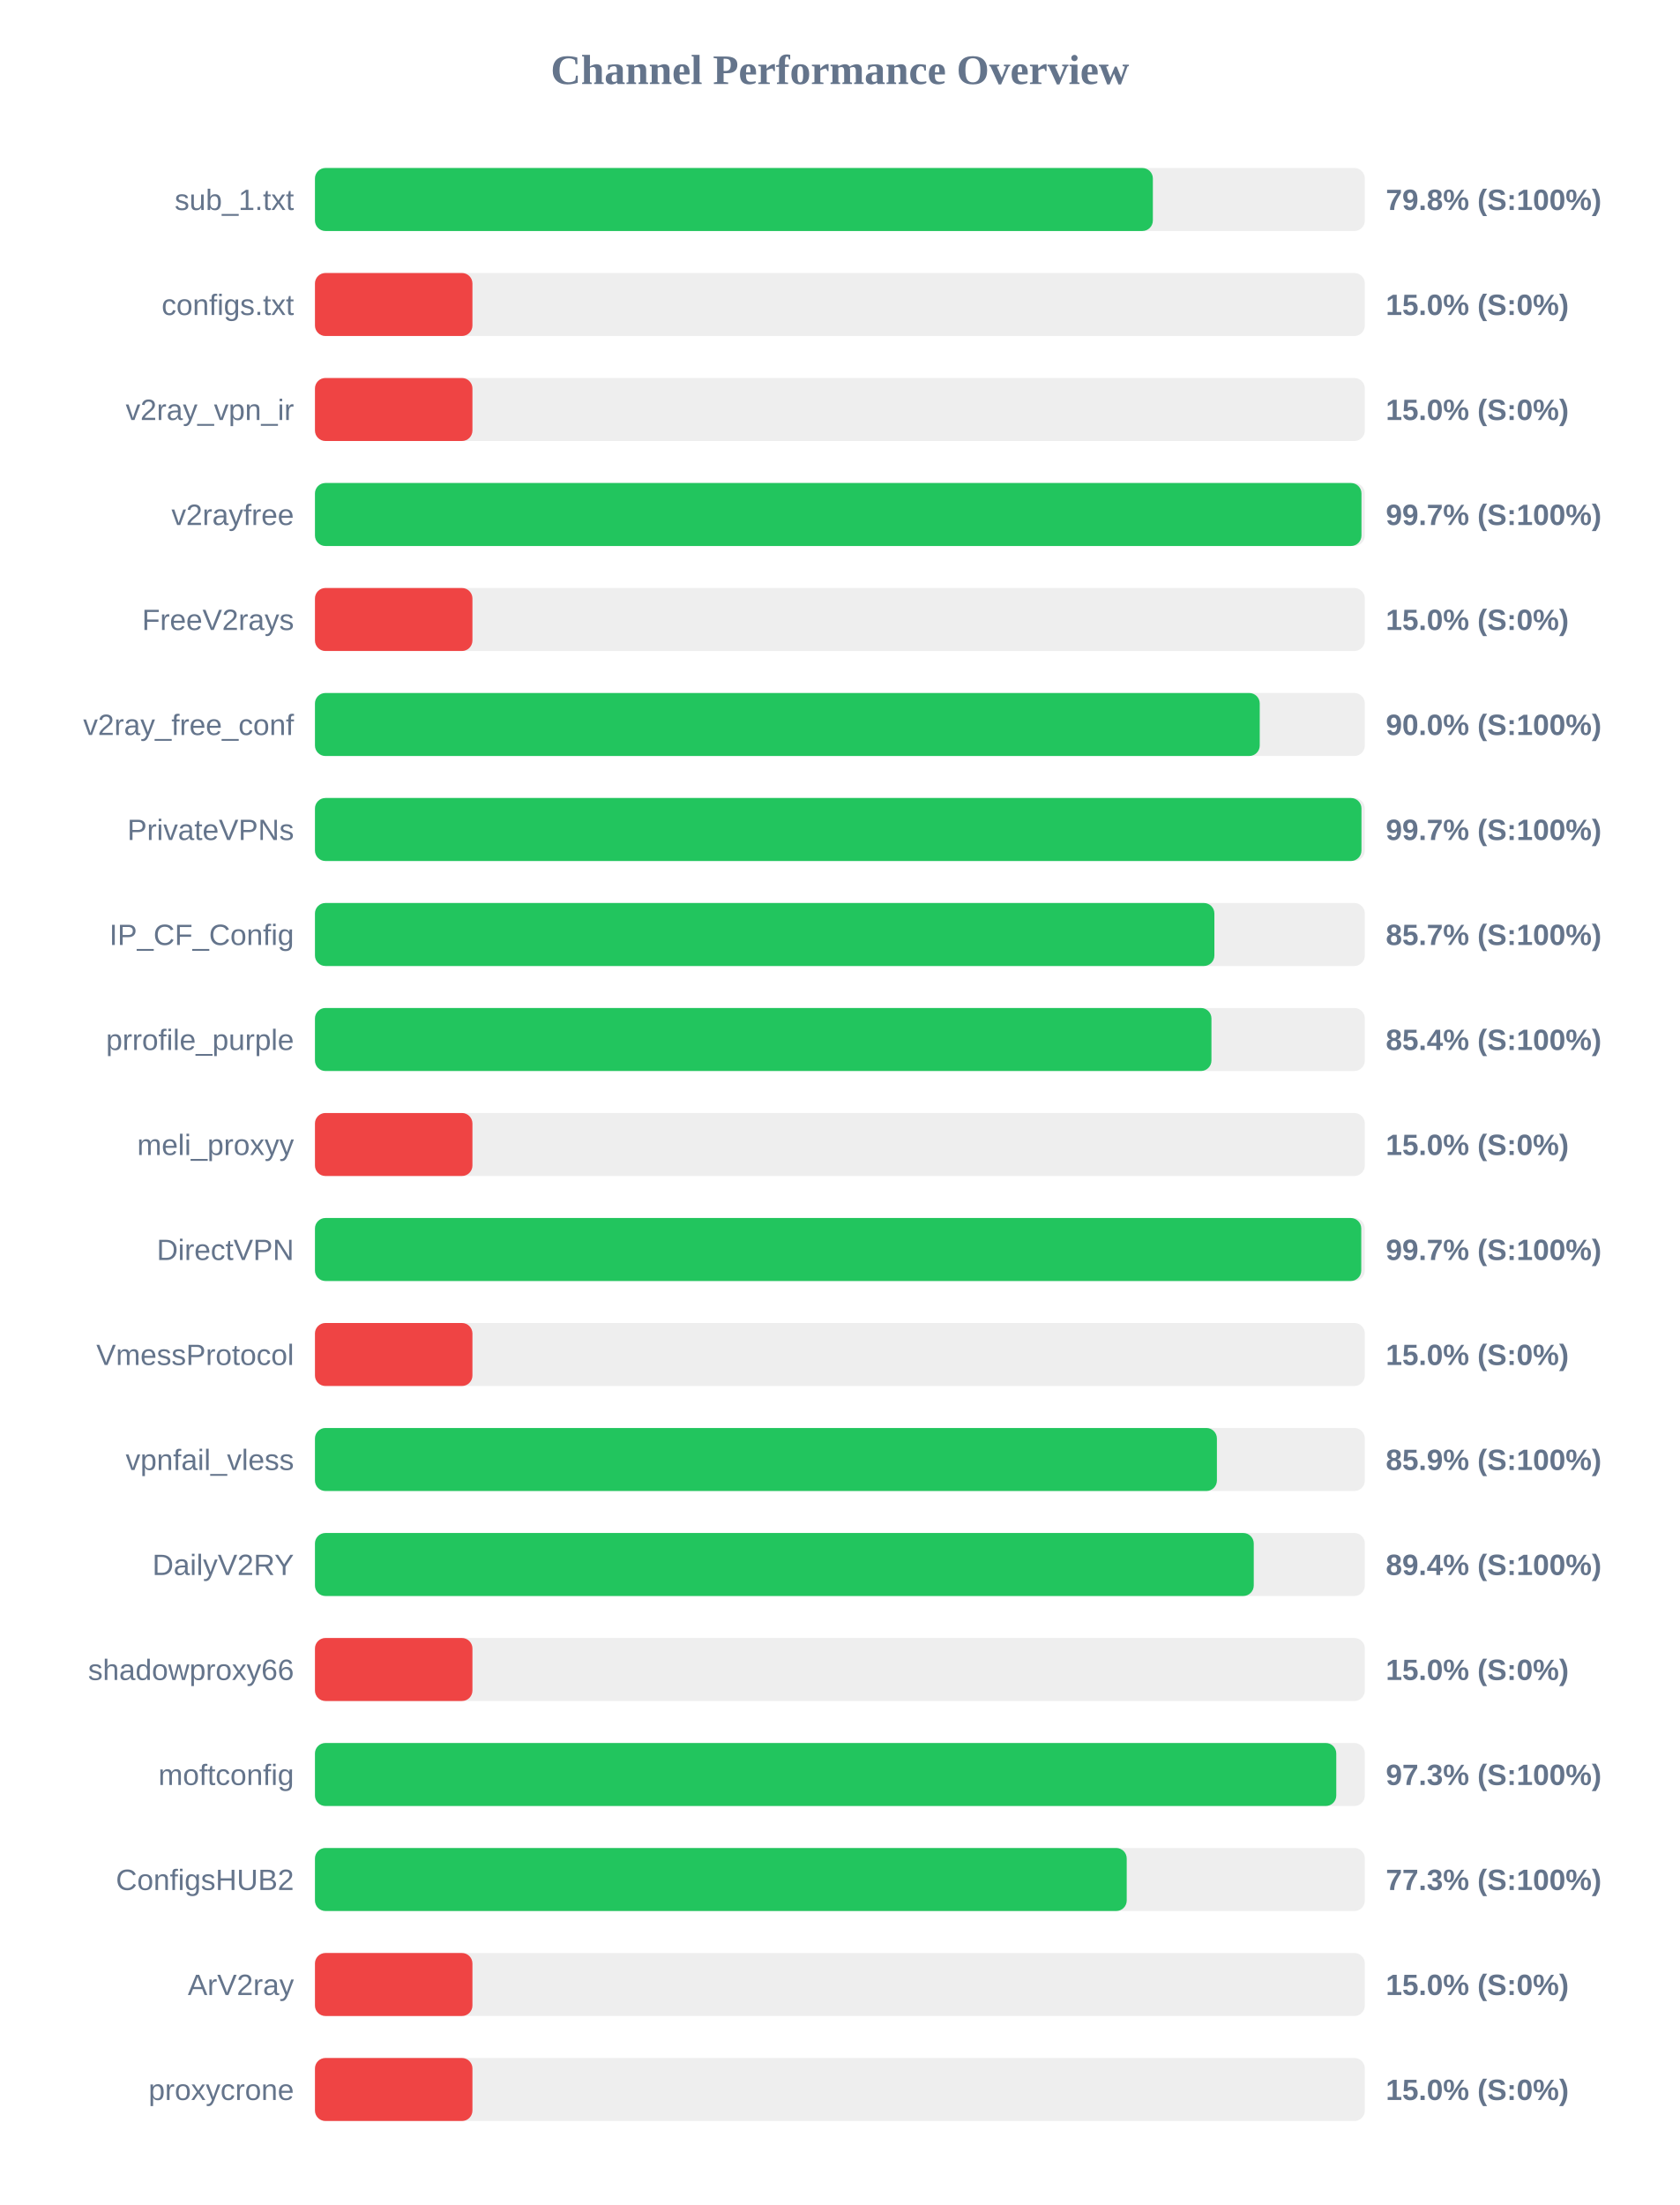
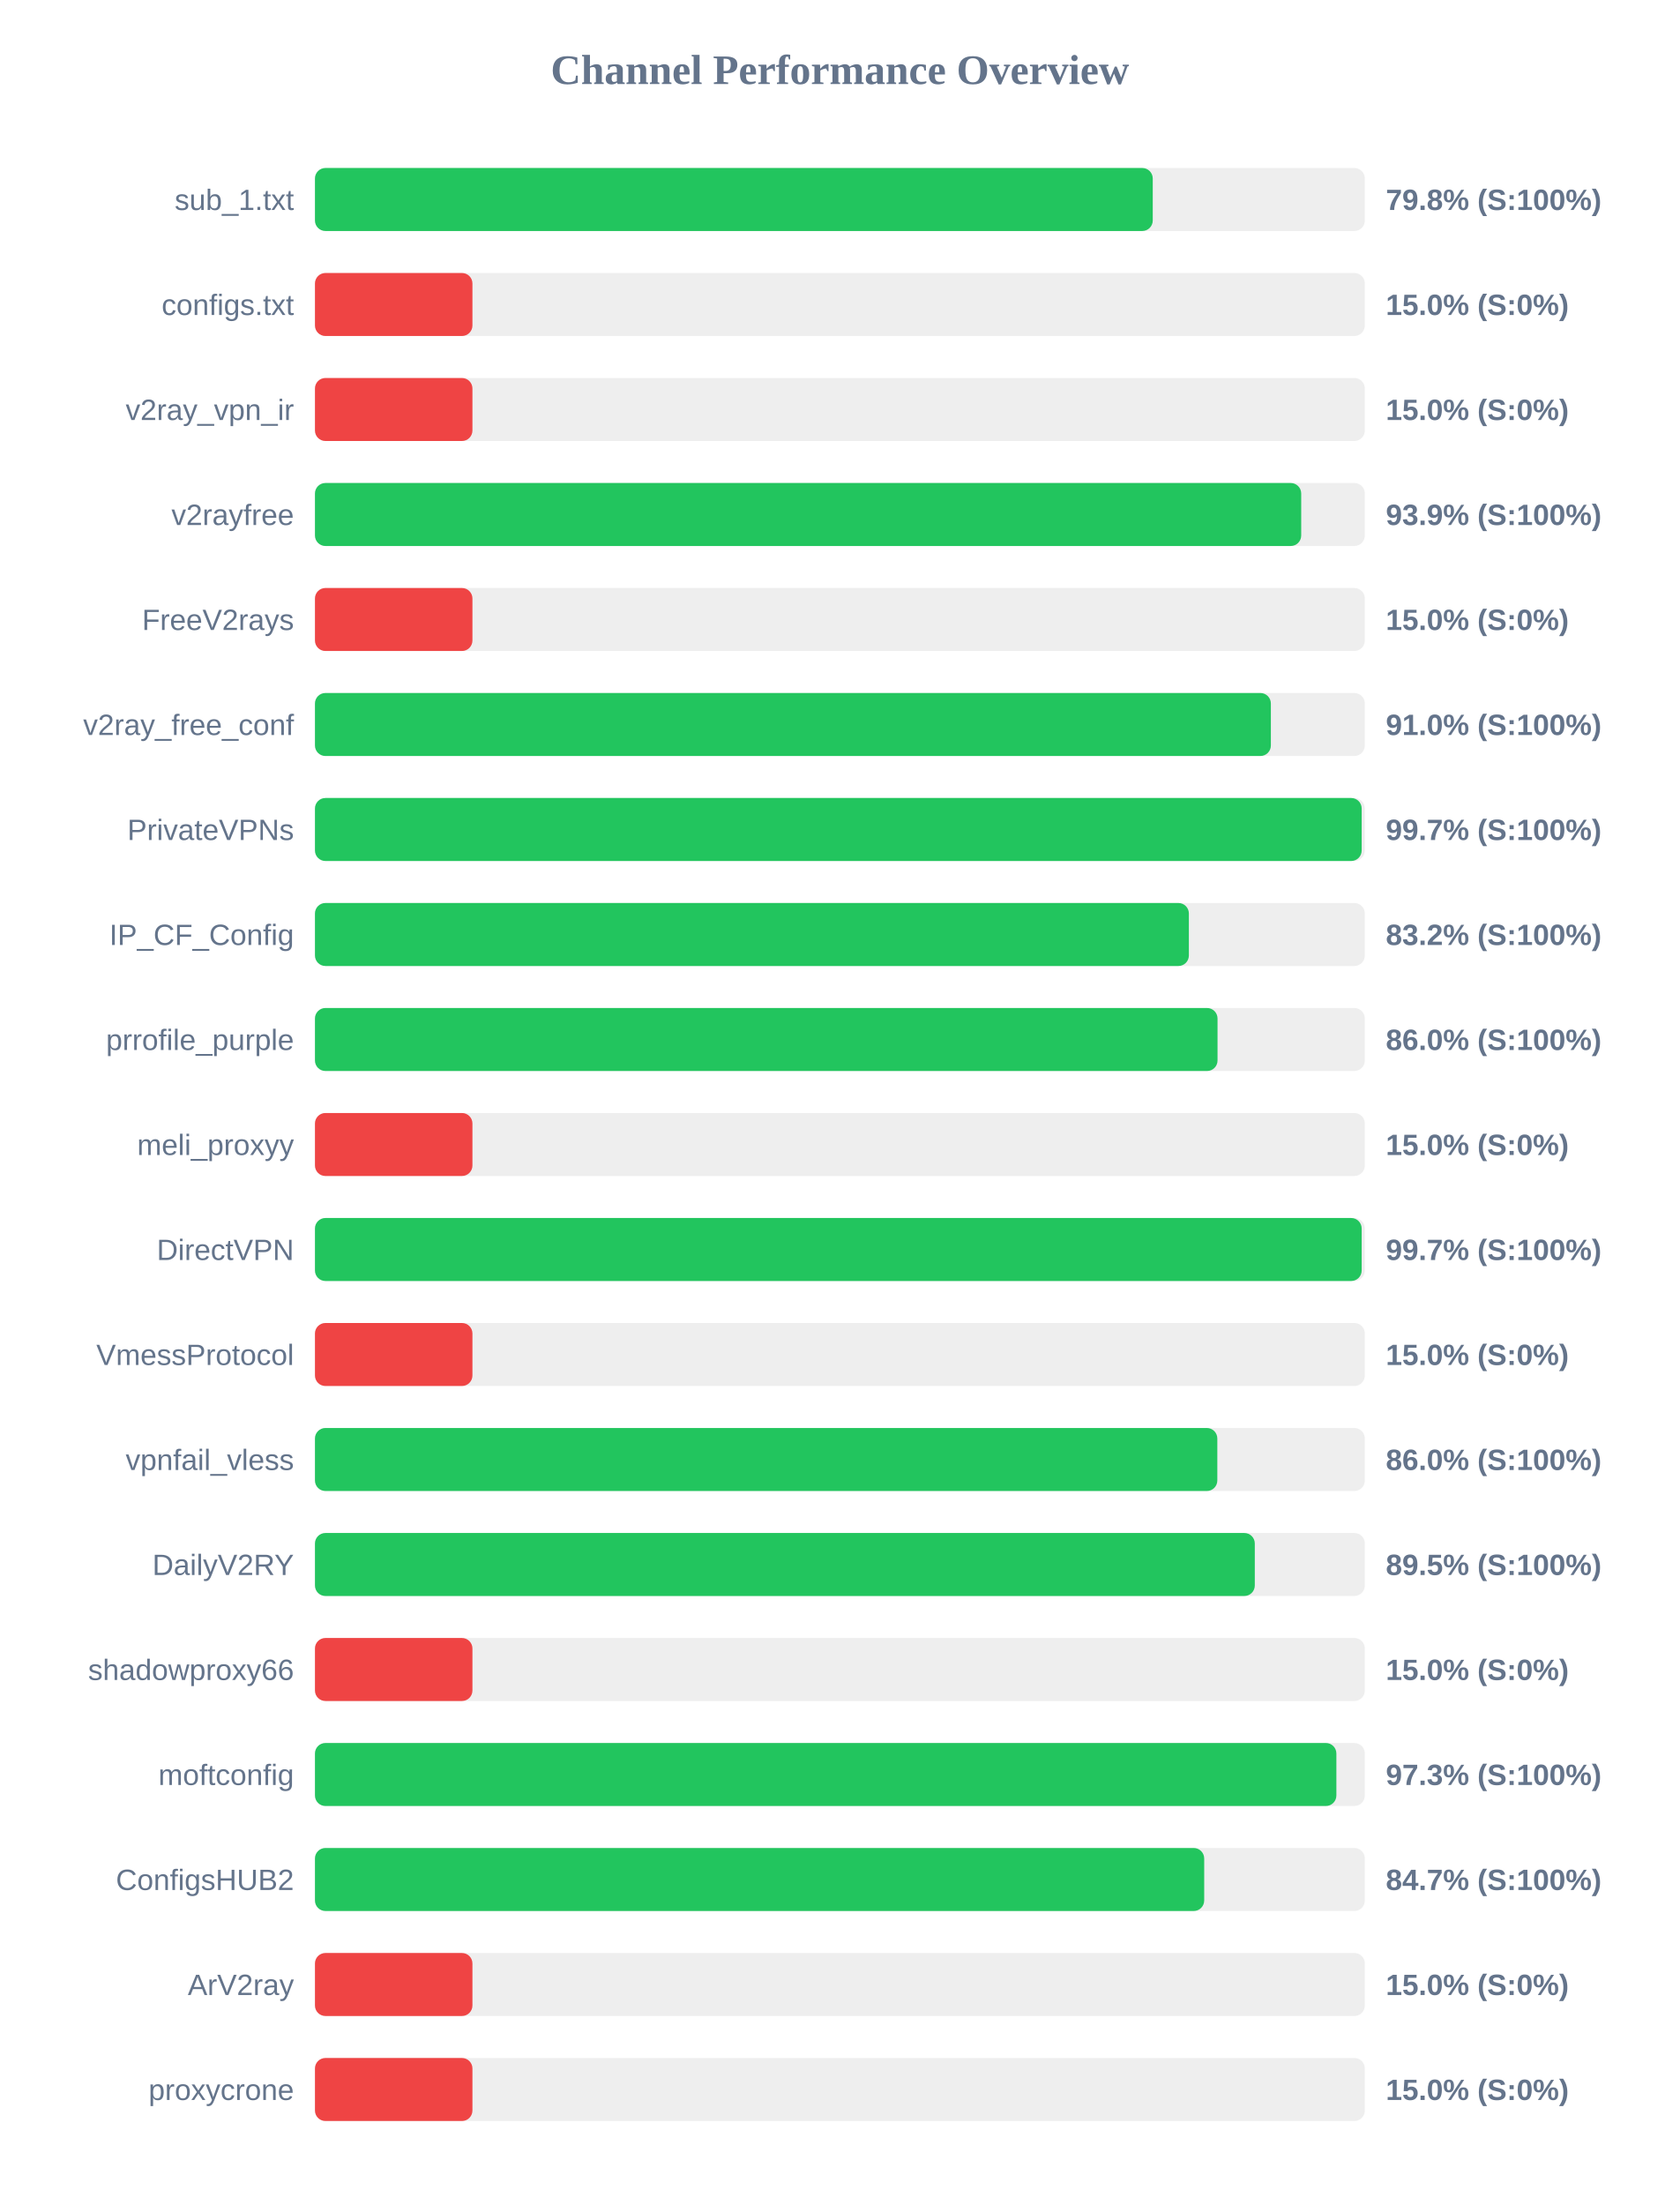
<svg xmlns="http://www.w3.org/2000/svg" width="800" height="1050" version="1.1">
  <style>
        .row { font: 14px Arial; fill: #64748b; }
        .score { font: bold 14px Arial; fill: #64748b; }
    </style>
  <text x="400" y="40" text-anchor="middle" font-size="20px" font-weight="bold" fill="#64748b">Channel Performance Overview</text>
  <rect x="150" y="80" width="500" height="30" fill="#eee" rx="5" />
-   <rect x="150" y="80" width="399.05" height="30" fill="#22c55e" rx="5" />
+   <rect x="150" y="80" width="399.0" height="30" fill="#22c55e" rx="5" />
  <text x="140" y="100" text-anchor="end" class="row">sub_1.txt</text>
  <text x="660" y="100" text-anchor="start" class="score">79.8% (S:100%)</text>
  <rect x="150" y="130" width="500" height="30" fill="#eee" rx="5" />
  <rect x="150" y="130" width="75.0" height="30" fill="#ef4444" rx="5" />
  <text x="140" y="150" text-anchor="end" class="row">configs.txt</text>
  <text x="660" y="150" text-anchor="start" class="score">15.0% (S:0%)</text>
  <rect x="150" y="180" width="500" height="30" fill="#eee" rx="5" />
  <rect x="150" y="180" width="75.0" height="30" fill="#ef4444" rx="5" />
  <text x="140" y="200" text-anchor="end" class="row">v2ray_vpn_ir</text>
  <text x="660" y="200" text-anchor="start" class="score">15.0% (S:0%)</text>
  <rect x="150" y="230" width="500" height="30" fill="#eee" rx="5" />
-   <rect x="150" y="230" width="498.4" height="30" fill="#22c55e" rx="5" />
+   <rect x="150" y="230" width="469.7" height="30" fill="#22c55e" rx="5" />
  <text x="140" y="250" text-anchor="end" class="row">v2rayfree</text>
-   <text x="660" y="250" text-anchor="start" class="score">99.7% (S:100%)</text>
+   <text x="660" y="250" text-anchor="start" class="score">93.9% (S:100%)</text>
  <rect x="150" y="280" width="500" height="30" fill="#eee" rx="5" />
  <rect x="150" y="280" width="75.0" height="30" fill="#ef4444" rx="5" />
  <text x="140" y="300" text-anchor="end" class="row">FreeV2rays</text>
  <text x="660" y="300" text-anchor="start" class="score">15.0% (S:0%)</text>
  <rect x="150" y="330" width="500" height="30" fill="#eee" rx="5" />
-   <rect x="150" y="330" width="449.95" height="30" fill="#22c55e" rx="5" />
+   <rect x="150" y="330" width="455.25" height="30" fill="#22c55e" rx="5" />
  <text x="140" y="350" text-anchor="end" class="row">v2ray_free_conf</text>
-   <text x="660" y="350" text-anchor="start" class="score">90.0% (S:100%)</text>
+   <text x="660" y="350" text-anchor="start" class="score">91.0% (S:100%)</text>
  <rect x="150" y="380" width="500" height="30" fill="#eee" rx="5" />
-   <rect x="150" y="380" width="498.4" height="30" fill="#22c55e" rx="5" />
+   <rect x="150" y="380" width="498.5" height="30" fill="#22c55e" rx="5" />
  <text x="140" y="400" text-anchor="end" class="row">PrivateVPNs</text>
  <text x="660" y="400" text-anchor="start" class="score">99.7% (S:100%)</text>
  <rect x="150" y="430" width="500" height="30" fill="#eee" rx="5" />
-   <rect x="150" y="430" width="428.35" height="30" fill="#22c55e" rx="5" />
+   <rect x="150" y="430" width="416.2" height="30" fill="#22c55e" rx="5" />
  <text x="140" y="450" text-anchor="end" class="row">IP_CF_Config</text>
-   <text x="660" y="450" text-anchor="start" class="score">85.7% (S:100%)</text>
+   <text x="660" y="450" text-anchor="start" class="score">83.2% (S:100%)</text>
  <rect x="150" y="480" width="500" height="30" fill="#eee" rx="5" />
-   <rect x="150" y="480" width="426.95" height="30" fill="#22c55e" rx="5" />
+   <rect x="150" y="480" width="429.85" height="30" fill="#22c55e" rx="5" />
  <text x="140" y="500" text-anchor="end" class="row">prrofile_purple</text>
-   <text x="660" y="500" text-anchor="start" class="score">85.4% (S:100%)</text>
+   <text x="660" y="500" text-anchor="start" class="score">86.0% (S:100%)</text>
  <rect x="150" y="530" width="500" height="30" fill="#eee" rx="5" />
  <rect x="150" y="530" width="75.0" height="30" fill="#ef4444" rx="5" />
  <text x="140" y="550" text-anchor="end" class="row">meli_proxyy</text>
  <text x="660" y="550" text-anchor="start" class="score">15.0% (S:0%)</text>
  <rect x="150" y="580" width="500" height="30" fill="#eee" rx="5" />
-   <rect x="150" y="580" width="498.3" height="30" fill="#22c55e" rx="5" />
+   <rect x="150" y="580" width="498.5" height="30" fill="#22c55e" rx="5" />
  <text x="140" y="600" text-anchor="end" class="row">DirectVPN</text>
  <text x="660" y="600" text-anchor="start" class="score">99.7% (S:100%)</text>
  <rect x="150" y="630" width="500" height="30" fill="#eee" rx="5" />
  <rect x="150" y="630" width="75.0" height="30" fill="#ef4444" rx="5" />
  <text x="140" y="650" text-anchor="end" class="row">VmessProtocol</text>
  <text x="660" y="650" text-anchor="start" class="score">15.0% (S:0%)</text>
  <rect x="150" y="680" width="500" height="30" fill="#eee" rx="5" />
-   <rect x="150" y="680" width="429.55" height="30" fill="#22c55e" rx="5" />
+   <rect x="150" y="680" width="429.75" height="30" fill="#22c55e" rx="5" />
  <text x="140" y="700" text-anchor="end" class="row">vpnfail_vless</text>
-   <text x="660" y="700" text-anchor="start" class="score">85.9% (S:100%)</text>
+   <text x="660" y="700" text-anchor="start" class="score">86.0% (S:100%)</text>
  <rect x="150" y="730" width="500" height="30" fill="#eee" rx="5" />
-   <rect x="150" y="730" width="447.1" height="30" fill="#22c55e" rx="5" />
+   <rect x="150" y="730" width="447.6" height="30" fill="#22c55e" rx="5" />
  <text x="140" y="750" text-anchor="end" class="row">DailyV2RY</text>
-   <text x="660" y="750" text-anchor="start" class="score">89.4% (S:100%)</text>
+   <text x="660" y="750" text-anchor="start" class="score">89.5% (S:100%)</text>
  <rect x="150" y="780" width="500" height="30" fill="#eee" rx="5" />
  <rect x="150" y="780" width="75.0" height="30" fill="#ef4444" rx="5" />
  <text x="140" y="800" text-anchor="end" class="row">shadowproxy66</text>
  <text x="660" y="800" text-anchor="start" class="score">15.0% (S:0%)</text>
  <rect x="150" y="830" width="500" height="30" fill="#eee" rx="5" />
-   <rect x="150" y="830" width="486.4" height="30" fill="#22c55e" rx="5" />
+   <rect x="150" y="830" width="486.45" height="30" fill="#22c55e" rx="5" />
  <text x="140" y="850" text-anchor="end" class="row">moftconfig</text>
  <text x="660" y="850" text-anchor="start" class="score">97.3% (S:100%)</text>
  <rect x="150" y="880" width="500" height="30" fill="#eee" rx="5" />
-   <rect x="150" y="880" width="386.6" height="30" fill="#22c55e" rx="5" />
+   <rect x="150" y="880" width="423.5" height="30" fill="#22c55e" rx="5" />
  <text x="140" y="900" text-anchor="end" class="row">ConfigsHUB2</text>
-   <text x="660" y="900" text-anchor="start" class="score">77.3% (S:100%)</text>
+   <text x="660" y="900" text-anchor="start" class="score">84.7% (S:100%)</text>
  <rect x="150" y="930" width="500" height="30" fill="#eee" rx="5" />
  <rect x="150" y="930" width="75.0" height="30" fill="#ef4444" rx="5" />
  <text x="140" y="950" text-anchor="end" class="row">ArV2ray</text>
  <text x="660" y="950" text-anchor="start" class="score">15.0% (S:0%)</text>
  <rect x="150" y="980" width="500" height="30" fill="#eee" rx="5" />
  <rect x="150" y="980" width="75.0" height="30" fill="#ef4444" rx="5" />
  <text x="140" y="1000" text-anchor="end" class="row">proxycrone</text>
  <text x="660" y="1000" text-anchor="start" class="score">15.0% (S:0%)</text>
</svg>
